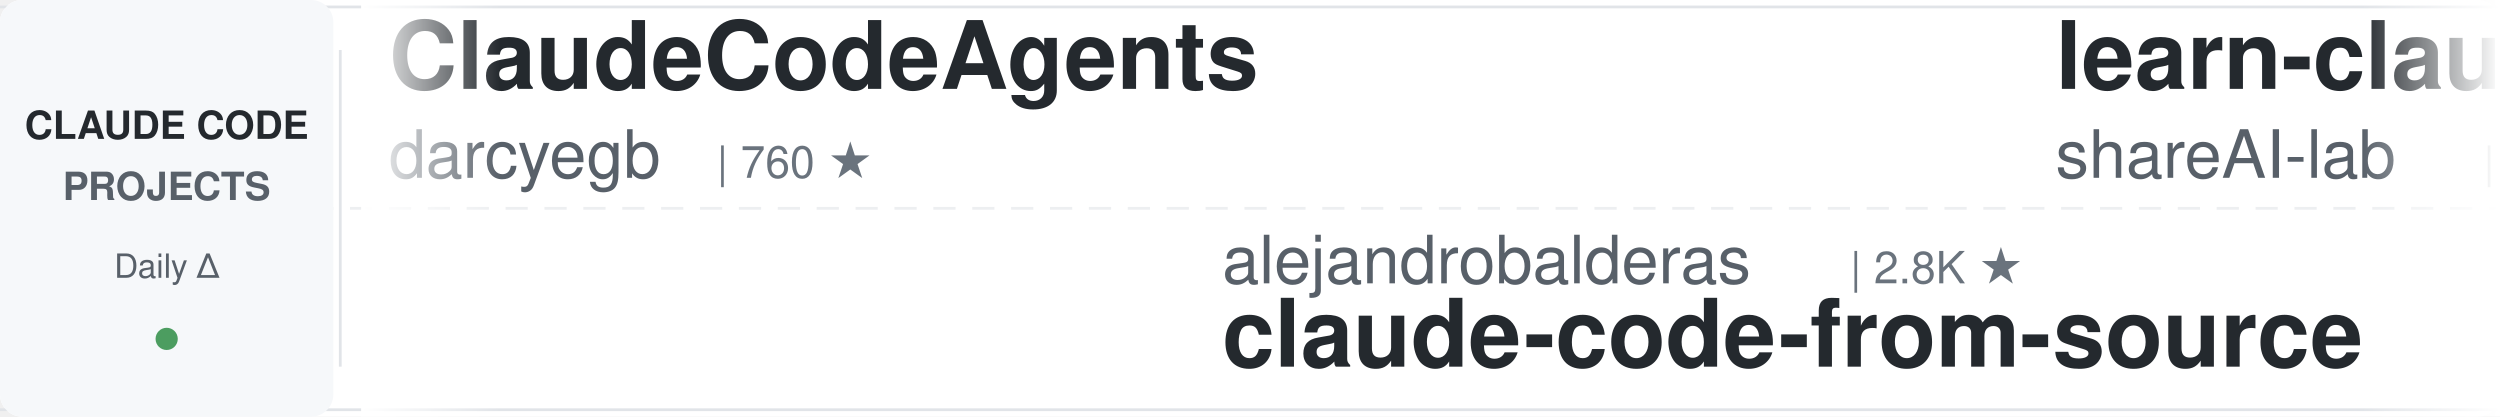
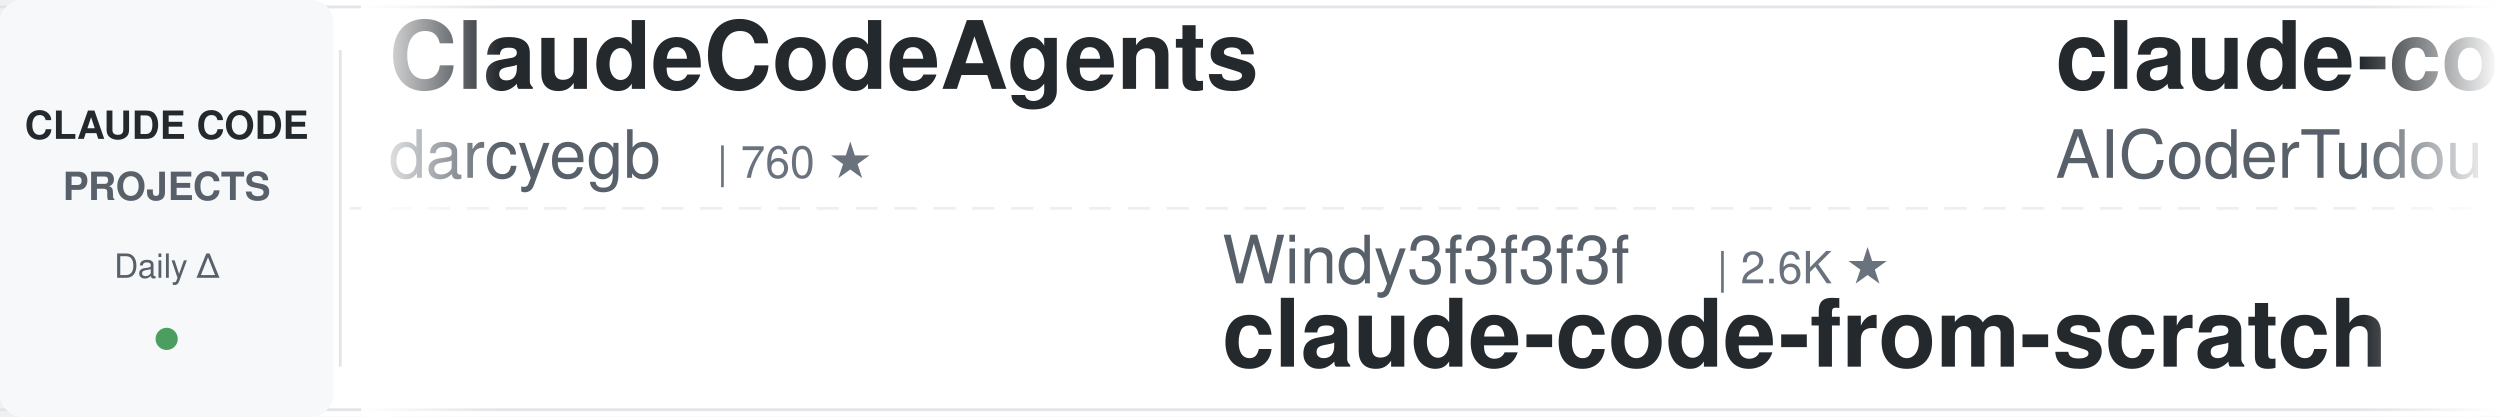
<svg xmlns="http://www.w3.org/2000/svg" width="900" height="150">
  <defs>
    <linearGradient id="leftFade" x1="0%" y1="0%" x2="100%" y2="0%">
      <stop offset="0%" style="stop-color:#ffffff;stop-opacity:1" />
      <stop offset="100%" style="stop-color:#ffffff;stop-opacity:0" />
    </linearGradient>
    <linearGradient id="rightFade" x1="0%" y1="0%" x2="100%" y2="0%">
      <stop offset="0%" style="stop-color:#ffffff;stop-opacity:0" />
      <stop offset="100%" style="stop-color:#ffffff;stop-opacity:1" />
    </linearGradient>
  </defs>
  <rect width="900" height="150" fill="#ffffff" rx="8" />
  <rect x="0" y="2" width="900" height="1" fill="#e1e4e8" />
  <rect x="0" y="147" width="900" height="1" fill="#e1e4e8" />
  <line x1="0" y1="75" x2="900" y2="75" stroke="#e1e4e8" stroke-width="1" stroke-dasharray="8 6" opacity="0.6" />
  <rect x="0" y="0" width="120" height="150" fill="#f6f8fa" rx="8" />
  <text x="60" y="50" font-family="-apple-system, BlinkMacSystemFont, 'Segoe UI', Helvetica, Arial, sans-serif" font-size="14" font-weight="600" fill="#24292e" text-anchor="middle">CLAUDE CODE</text>
  <text x="60" y="72" font-family="-apple-system, BlinkMacSystemFont, 'Segoe UI', Helvetica, Arial, sans-serif" font-size="14" font-weight="600" fill="#586069" text-anchor="middle">PROJECTS</text>
  <text x="60" y="100" font-family="-apple-system, BlinkMacSystemFont, 'Segoe UI', Helvetica, Arial, sans-serif" font-size="12" font-weight="500" fill="#586069" text-anchor="middle">Daily Δ</text>
  <circle cx="60" cy="122" r="4" fill="#22863a" opacity="0.8" />
  <rect x="122" y="18" width="1" height="114" fill="#e1e4e8" />
  <clipPath id="tickerClip">
    <rect x="130" y="0" width="770" height="150" />
  </clipPath>
  <g clip-path="url(#tickerClip)">
    <g id="tickerItems">
      <animateTransform attributeName="transform" attributeType="XML" type="translate" from="0 0" to="-3000 0" dur="54s" repeatCount="indefinite" />
      <g transform="translate(0, 0)">
        <text x="140" y="32" font-family="-apple-system, BlinkMacSystemFont, 'Segoe UI', Helvetica, Arial, sans-serif" font-size="34" font-weight="600" fill="#24292e">ClaudeCodeAgents</text>
        <text x="140" y="64" font-family="-apple-system, BlinkMacSystemFont, 'Segoe UI', Helvetica, Arial, sans-serif" font-size="24" font-weight="400" fill="#586069">darcyegb</text>
        <text x="258" y="64" font-family="-apple-system, BlinkMacSystemFont, 'Segoe UI', Helvetica, Arial, sans-serif" font-size="16" font-weight="500" fill="#6a737d">| 760 ★</text>
      </g>
      <g transform="translate(300, 0)">
-         <text x="140" y="102" font-family="-apple-system, BlinkMacSystemFont, 'Segoe UI', Helvetica, Arial, sans-serif" font-size="24" font-weight="400" fill="#586069">alejandrobalderas</text>
-         <text x="366" y="102" font-family="-apple-system, BlinkMacSystemFont, 'Segoe UI', Helvetica, Arial, sans-serif" font-size="16" font-weight="500" fill="#6a737d">| 2.8K ★</text>
-         <text x="140" y="132" font-family="-apple-system, BlinkMacSystemFont, 'Segoe UI', Helvetica, Arial, sans-serif" font-size="34" font-weight="600" fill="#24292e">claude-code-from-source</text>
+         <text x="140" y="102" font-family="-apple-system, BlinkMacSystemFont, 'Segoe UI', Helvetica, Arial, sans-serif" font-size="24" font-weight="400" fill="#586069">Windy3f3f3f3f</text>
+         <text x="318" y="102" font-family="-apple-system, BlinkMacSystemFont, 'Segoe UI', Helvetica, Arial, sans-serif" font-size="16" font-weight="500" fill="#6a737d">| 2.6K ★</text>
+         <text x="140" y="132" font-family="-apple-system, BlinkMacSystemFont, 'Segoe UI', Helvetica, Arial, sans-serif" font-size="34" font-weight="600" fill="#24292e">claude-code-from-scratch</text>
      </g>
      <g transform="translate(600, 0)">
-         <text x="140" y="32" font-family="-apple-system, BlinkMacSystemFont, 'Segoe UI', Helvetica, Arial, sans-serif" font-size="34" font-weight="600" fill="#24292e">learn-claude-code</text>
-         <text x="140" y="64" font-family="-apple-system, BlinkMacSystemFont, 'Segoe UI', Helvetica, Arial, sans-serif" font-size="24" font-weight="400" fill="#586069">shareAI-lab</text>
-         <text x="294" y="64" font-family="-apple-system, BlinkMacSystemFont, 'Segoe UI', Helvetica, Arial, sans-serif" font-size="16" font-weight="500" fill="#6a737d">| 76.2K ★</text>
+         <text x="140" y="32" font-family="-apple-system, BlinkMacSystemFont, 'Segoe UI', Helvetica, Arial, sans-serif" font-size="34" font-weight="600" fill="#24292e">claude-code-tudou</text>
+         <text x="140" y="64" font-family="-apple-system, BlinkMacSystemFont, 'Segoe UI', Helvetica, Arial, sans-serif" font-size="24" font-weight="400" fill="#586069">AICoderTudou</text>
+         <text x="306" y="64" font-family="-apple-system, BlinkMacSystemFont, 'Segoe UI', Helvetica, Arial, sans-serif" font-size="16" font-weight="500" fill="#6a737d">| 495 ★</text>
      </g>
      <g transform="translate(900, 0)">
+         <text x="140" y="102" font-family="-apple-system, BlinkMacSystemFont, 'Segoe UI', Helvetica, Arial, sans-serif" font-size="24" font-weight="400" fill="#586069">1rgs</text>
+         <text x="210" y="102" font-family="-apple-system, BlinkMacSystemFont, 'Segoe UI', Helvetica, Arial, sans-serif" font-size="16" font-weight="500" fill="#6a737d">| 3.7K ★</text>
+         <text x="140" y="132" font-family="-apple-system, BlinkMacSystemFont, 'Segoe UI', Helvetica, Arial, sans-serif" font-size="34" font-weight="600" fill="#24292e">claude-code-proxy</text>
+       </g>
+       <g transform="translate(1200, 0)">
+         <text x="140" y="32" font-family="-apple-system, BlinkMacSystemFont, 'Segoe UI', Helvetica, Arial, sans-serif" font-size="34" font-weight="600" fill="#24292e">my-claude-code-setup</text>
+         <text x="140" y="64" font-family="-apple-system, BlinkMacSystemFont, 'Segoe UI', Helvetica, Arial, sans-serif" font-size="24" font-weight="400" fill="#586069">centminmod</text>
+         <text x="282" y="64" font-family="-apple-system, BlinkMacSystemFont, 'Segoe UI', Helvetica, Arial, sans-serif" font-size="16" font-weight="500" fill="#6a737d">| 2.6K ★</text>
+       </g>
+       <g transform="translate(1500, 0)">
+         <text x="140" y="102" font-family="-apple-system, BlinkMacSystemFont, 'Segoe UI', Helvetica, Arial, sans-serif" font-size="24" font-weight="400" fill="#586069">shareAI-lab</text>
+         <text x="294" y="102" font-family="-apple-system, BlinkMacSystemFont, 'Segoe UI', Helvetica, Arial, sans-serif" font-size="16" font-weight="500" fill="#6a737d">| 76.2K ★</text>
+         <text x="140" y="132" font-family="-apple-system, BlinkMacSystemFont, 'Segoe UI', Helvetica, Arial, sans-serif" font-size="34" font-weight="600" fill="#24292e">learn-claude-code</text>
+       </g>
+       <g transform="translate(1800, 0)">
+         <text x="140" y="32" font-family="-apple-system, BlinkMacSystemFont, 'Segoe UI', Helvetica, Arial, sans-serif" font-size="34" font-weight="600" fill="#24292e">Dive-into-Claude-Code</text>
+         <text x="140" y="64" font-family="-apple-system, BlinkMacSystemFont, 'Segoe UI', Helvetica, Arial, sans-serif" font-size="24" font-weight="400" fill="#586069">VILA-Lab</text>
+         <text x="258" y="64" font-family="-apple-system, BlinkMacSystemFont, 'Segoe UI', Helvetica, Arial, sans-serif" font-size="16" font-weight="500" fill="#6a737d">| 2.1K ★</text>
+       </g>
+       <g transform="translate(2100, 0)">
        <text x="140" y="102" font-family="-apple-system, BlinkMacSystemFont, 'Segoe UI', Helvetica, Arial, sans-serif" font-size="24" font-weight="400" fill="#586069">oboard</text>
        <text x="234" y="102" font-family="-apple-system, BlinkMacSystemFont, 'Segoe UI', Helvetica, Arial, sans-serif" font-size="16" font-weight="500" fill="#6a737d">| 3.3K ★</text>
        <text x="140" y="132" font-family="-apple-system, BlinkMacSystemFont, 'Segoe UI', Helvetica, Arial, sans-serif" font-size="34" font-weight="600" fill="#24292e">claude-code-rev</text>
      </g>
-       <g transform="translate(1200, 0)">
-         <text x="140" y="32" font-family="-apple-system, BlinkMacSystemFont, 'Segoe UI', Helvetica, Arial, sans-serif" font-size="34" font-weight="600" fill="#24292e">claude-code-settings</text>
-         <text x="140" y="64" font-family="-apple-system, BlinkMacSystemFont, 'Segoe UI', Helvetica, Arial, sans-serif" font-size="24" font-weight="400" fill="#586069">feiskyer</text>
-         <text x="258" y="64" font-family="-apple-system, BlinkMacSystemFont, 'Segoe UI', Helvetica, Arial, sans-serif" font-size="16" font-weight="500" fill="#6a737d">| 1.6K ★</text>
-       </g>
-       <g transform="translate(1500, 0)">
-         <text x="140" y="102" font-family="-apple-system, BlinkMacSystemFont, 'Segoe UI', Helvetica, Arial, sans-serif" font-size="24" font-weight="400" fill="#586069">ding113</text>
-         <text x="246" y="102" font-family="-apple-system, BlinkMacSystemFont, 'Segoe UI', Helvetica, Arial, sans-serif" font-size="16" font-weight="500" fill="#6a737d">| 3.4K ★</text>
-         <text x="140" y="132" font-family="-apple-system, BlinkMacSystemFont, 'Segoe UI', Helvetica, Arial, sans-serif" font-size="34" font-weight="600" fill="#24292e">claude-code-hub</text>
-       </g>
-       <g transform="translate(1800, 0)">
-         <text x="140" y="32" font-family="-apple-system, BlinkMacSystemFont, 'Segoe UI', Helvetica, Arial, sans-serif" font-size="34" font-weight="600" fill="#24292e">pi-vs-claude-code</text>
-         <text x="140" y="64" font-family="-apple-system, BlinkMacSystemFont, 'Segoe UI', Helvetica, Arial, sans-serif" font-size="24" font-weight="400" fill="#586069">disler</text>
-         <text x="234" y="64" font-family="-apple-system, BlinkMacSystemFont, 'Segoe UI', Helvetica, Arial, sans-serif" font-size="16" font-weight="500" fill="#6a737d">| 1.7K ★</text>
-       </g>
-       <g transform="translate(2100, 0)">
-         <text x="140" y="102" font-family="-apple-system, BlinkMacSystemFont, 'Segoe UI', Helvetica, Arial, sans-serif" font-size="24" font-weight="400" fill="#586069">anthropics</text>
-         <text x="282" y="102" font-family="-apple-system, BlinkMacSystemFont, 'Segoe UI', Helvetica, Arial, sans-serif" font-size="16" font-weight="500" fill="#6a737d">| 970 ★</text>
-         <text x="140" y="132" font-family="-apple-system, BlinkMacSystemFont, 'Segoe UI', Helvetica, Arial, sans-serif" font-size="34" font-weight="600" fill="#24292e">claude-code-base-action</text>
-       </g>
      <g transform="translate(2400, 0)">
-         <text x="140" y="32" font-family="-apple-system, BlinkMacSystemFont, 'Segoe UI', Helvetica, Arial, sans-serif" font-size="34" font-weight="600" fill="#24292e">claude-code-telegram</text>
-         <text x="140" y="64" font-family="-apple-system, BlinkMacSystemFont, 'Segoe UI', Helvetica, Arial, sans-serif" font-size="24" font-weight="400" fill="#586069">RichardAtCT</text>
-         <text x="294" y="64" font-family="-apple-system, BlinkMacSystemFont, 'Segoe UI', Helvetica, Arial, sans-serif" font-size="16" font-weight="500" fill="#6a737d">| 2.8K ★</text>
+         <text x="140" y="32" font-family="-apple-system, BlinkMacSystemFont, 'Segoe UI', Helvetica, Arial, sans-serif" font-size="34" font-weight="600" fill="#24292e">claude-code-proxy</text>
+         <text x="140" y="64" font-family="-apple-system, BlinkMacSystemFont, 'Segoe UI', Helvetica, Arial, sans-serif" font-size="24" font-weight="400" fill="#586069">fuergaosi233</text>
+         <text x="306" y="64" font-family="-apple-system, BlinkMacSystemFont, 'Segoe UI', Helvetica, Arial, sans-serif" font-size="16" font-weight="500" fill="#6a737d">| 2.8K ★</text>
      </g>
      <g transform="translate(2700, 0)">
-         <text x="140" y="102" font-family="-apple-system, BlinkMacSystemFont, 'Segoe UI', Helvetica, Arial, sans-serif" font-size="24" font-weight="400" fill="#586069">digitalsamba</text>
-         <text x="306" y="102" font-family="-apple-system, BlinkMacSystemFont, 'Segoe UI', Helvetica, Arial, sans-serif" font-size="16" font-weight="500" fill="#6a737d">| 2.1K ★</text>
-         <text x="140" y="132" font-family="-apple-system, BlinkMacSystemFont, 'Segoe UI', Helvetica, Arial, sans-serif" font-size="34" font-weight="600" fill="#24292e">claude-code-video-toolki...</text>
+         <text x="140" y="102" font-family="-apple-system, BlinkMacSystemFont, 'Segoe UI', Helvetica, Arial, sans-serif" font-size="24" font-weight="400" fill="#586069">pedrohcgs</text>
+         <text x="270" y="102" font-family="-apple-system, BlinkMacSystemFont, 'Segoe UI', Helvetica, Arial, sans-serif" font-size="16" font-weight="500" fill="#6a737d">| 1.6K ★</text>
+         <text x="140" y="132" font-family="-apple-system, BlinkMacSystemFont, 'Segoe UI', Helvetica, Arial, sans-serif" font-size="34" font-weight="600" fill="#24292e">claude-code-my-workflow</text>
      </g>
      <g transform="translate(3000, 0)">
        <text x="140" y="32" font-family="-apple-system, BlinkMacSystemFont, 'Segoe UI', Helvetica, Arial, sans-serif" font-size="34" font-weight="600" fill="#24292e">ClaudeCodeAgents</text>
        <text x="140" y="64" font-family="-apple-system, BlinkMacSystemFont, 'Segoe UI', Helvetica, Arial, sans-serif" font-size="24" font-weight="400" fill="#586069">darcyegb</text>
        <text x="258" y="64" font-family="-apple-system, BlinkMacSystemFont, 'Segoe UI', Helvetica, Arial, sans-serif" font-size="16" font-weight="500" fill="#6a737d">| 760 ★</text>
      </g>
      <g transform="translate(3300, 0)">
-         <text x="140" y="102" font-family="-apple-system, BlinkMacSystemFont, 'Segoe UI', Helvetica, Arial, sans-serif" font-size="24" font-weight="400" fill="#586069">alejandrobalderas</text>
-         <text x="366" y="102" font-family="-apple-system, BlinkMacSystemFont, 'Segoe UI', Helvetica, Arial, sans-serif" font-size="16" font-weight="500" fill="#6a737d">| 2.8K ★</text>
-         <text x="140" y="132" font-family="-apple-system, BlinkMacSystemFont, 'Segoe UI', Helvetica, Arial, sans-serif" font-size="34" font-weight="600" fill="#24292e">claude-code-from-source</text>
+         <text x="140" y="102" font-family="-apple-system, BlinkMacSystemFont, 'Segoe UI', Helvetica, Arial, sans-serif" font-size="24" font-weight="400" fill="#586069">Windy3f3f3f3f</text>
+         <text x="318" y="102" font-family="-apple-system, BlinkMacSystemFont, 'Segoe UI', Helvetica, Arial, sans-serif" font-size="16" font-weight="500" fill="#6a737d">| 2.6K ★</text>
+         <text x="140" y="132" font-family="-apple-system, BlinkMacSystemFont, 'Segoe UI', Helvetica, Arial, sans-serif" font-size="34" font-weight="600" fill="#24292e">claude-code-from-scratch</text>
      </g>
      <g transform="translate(3600, 0)">
-         <text x="140" y="32" font-family="-apple-system, BlinkMacSystemFont, 'Segoe UI', Helvetica, Arial, sans-serif" font-size="34" font-weight="600" fill="#24292e">learn-claude-code</text>
-         <text x="140" y="64" font-family="-apple-system, BlinkMacSystemFont, 'Segoe UI', Helvetica, Arial, sans-serif" font-size="24" font-weight="400" fill="#586069">shareAI-lab</text>
-         <text x="294" y="64" font-family="-apple-system, BlinkMacSystemFont, 'Segoe UI', Helvetica, Arial, sans-serif" font-size="16" font-weight="500" fill="#6a737d">| 76.2K ★</text>
+         <text x="140" y="32" font-family="-apple-system, BlinkMacSystemFont, 'Segoe UI', Helvetica, Arial, sans-serif" font-size="34" font-weight="600" fill="#24292e">claude-code-tudou</text>
+         <text x="140" y="64" font-family="-apple-system, BlinkMacSystemFont, 'Segoe UI', Helvetica, Arial, sans-serif" font-size="24" font-weight="400" fill="#586069">AICoderTudou</text>
+         <text x="306" y="64" font-family="-apple-system, BlinkMacSystemFont, 'Segoe UI', Helvetica, Arial, sans-serif" font-size="16" font-weight="500" fill="#6a737d">| 495 ★</text>
      </g>
      <g transform="translate(3900, 0)">
-         <text x="140" y="102" font-family="-apple-system, BlinkMacSystemFont, 'Segoe UI', Helvetica, Arial, sans-serif" font-size="24" font-weight="400" fill="#586069">oboard</text>
-         <text x="234" y="102" font-family="-apple-system, BlinkMacSystemFont, 'Segoe UI', Helvetica, Arial, sans-serif" font-size="16" font-weight="500" fill="#6a737d">| 3.3K ★</text>
-         <text x="140" y="132" font-family="-apple-system, BlinkMacSystemFont, 'Segoe UI', Helvetica, Arial, sans-serif" font-size="34" font-weight="600" fill="#24292e">claude-code-rev</text>
+         <text x="140" y="102" font-family="-apple-system, BlinkMacSystemFont, 'Segoe UI', Helvetica, Arial, sans-serif" font-size="24" font-weight="400" fill="#586069">1rgs</text>
+         <text x="210" y="102" font-family="-apple-system, BlinkMacSystemFont, 'Segoe UI', Helvetica, Arial, sans-serif" font-size="16" font-weight="500" fill="#6a737d">| 3.7K ★</text>
+         <text x="140" y="132" font-family="-apple-system, BlinkMacSystemFont, 'Segoe UI', Helvetica, Arial, sans-serif" font-size="34" font-weight="600" fill="#24292e">claude-code-proxy</text>
      </g>
    </g>
  </g>
  <rect x="130" y="0" width="50" height="150" fill="url(#leftFade)" />
  <rect x="850" y="0" width="50" height="150" fill="url(#rightFade)" />
</svg>
